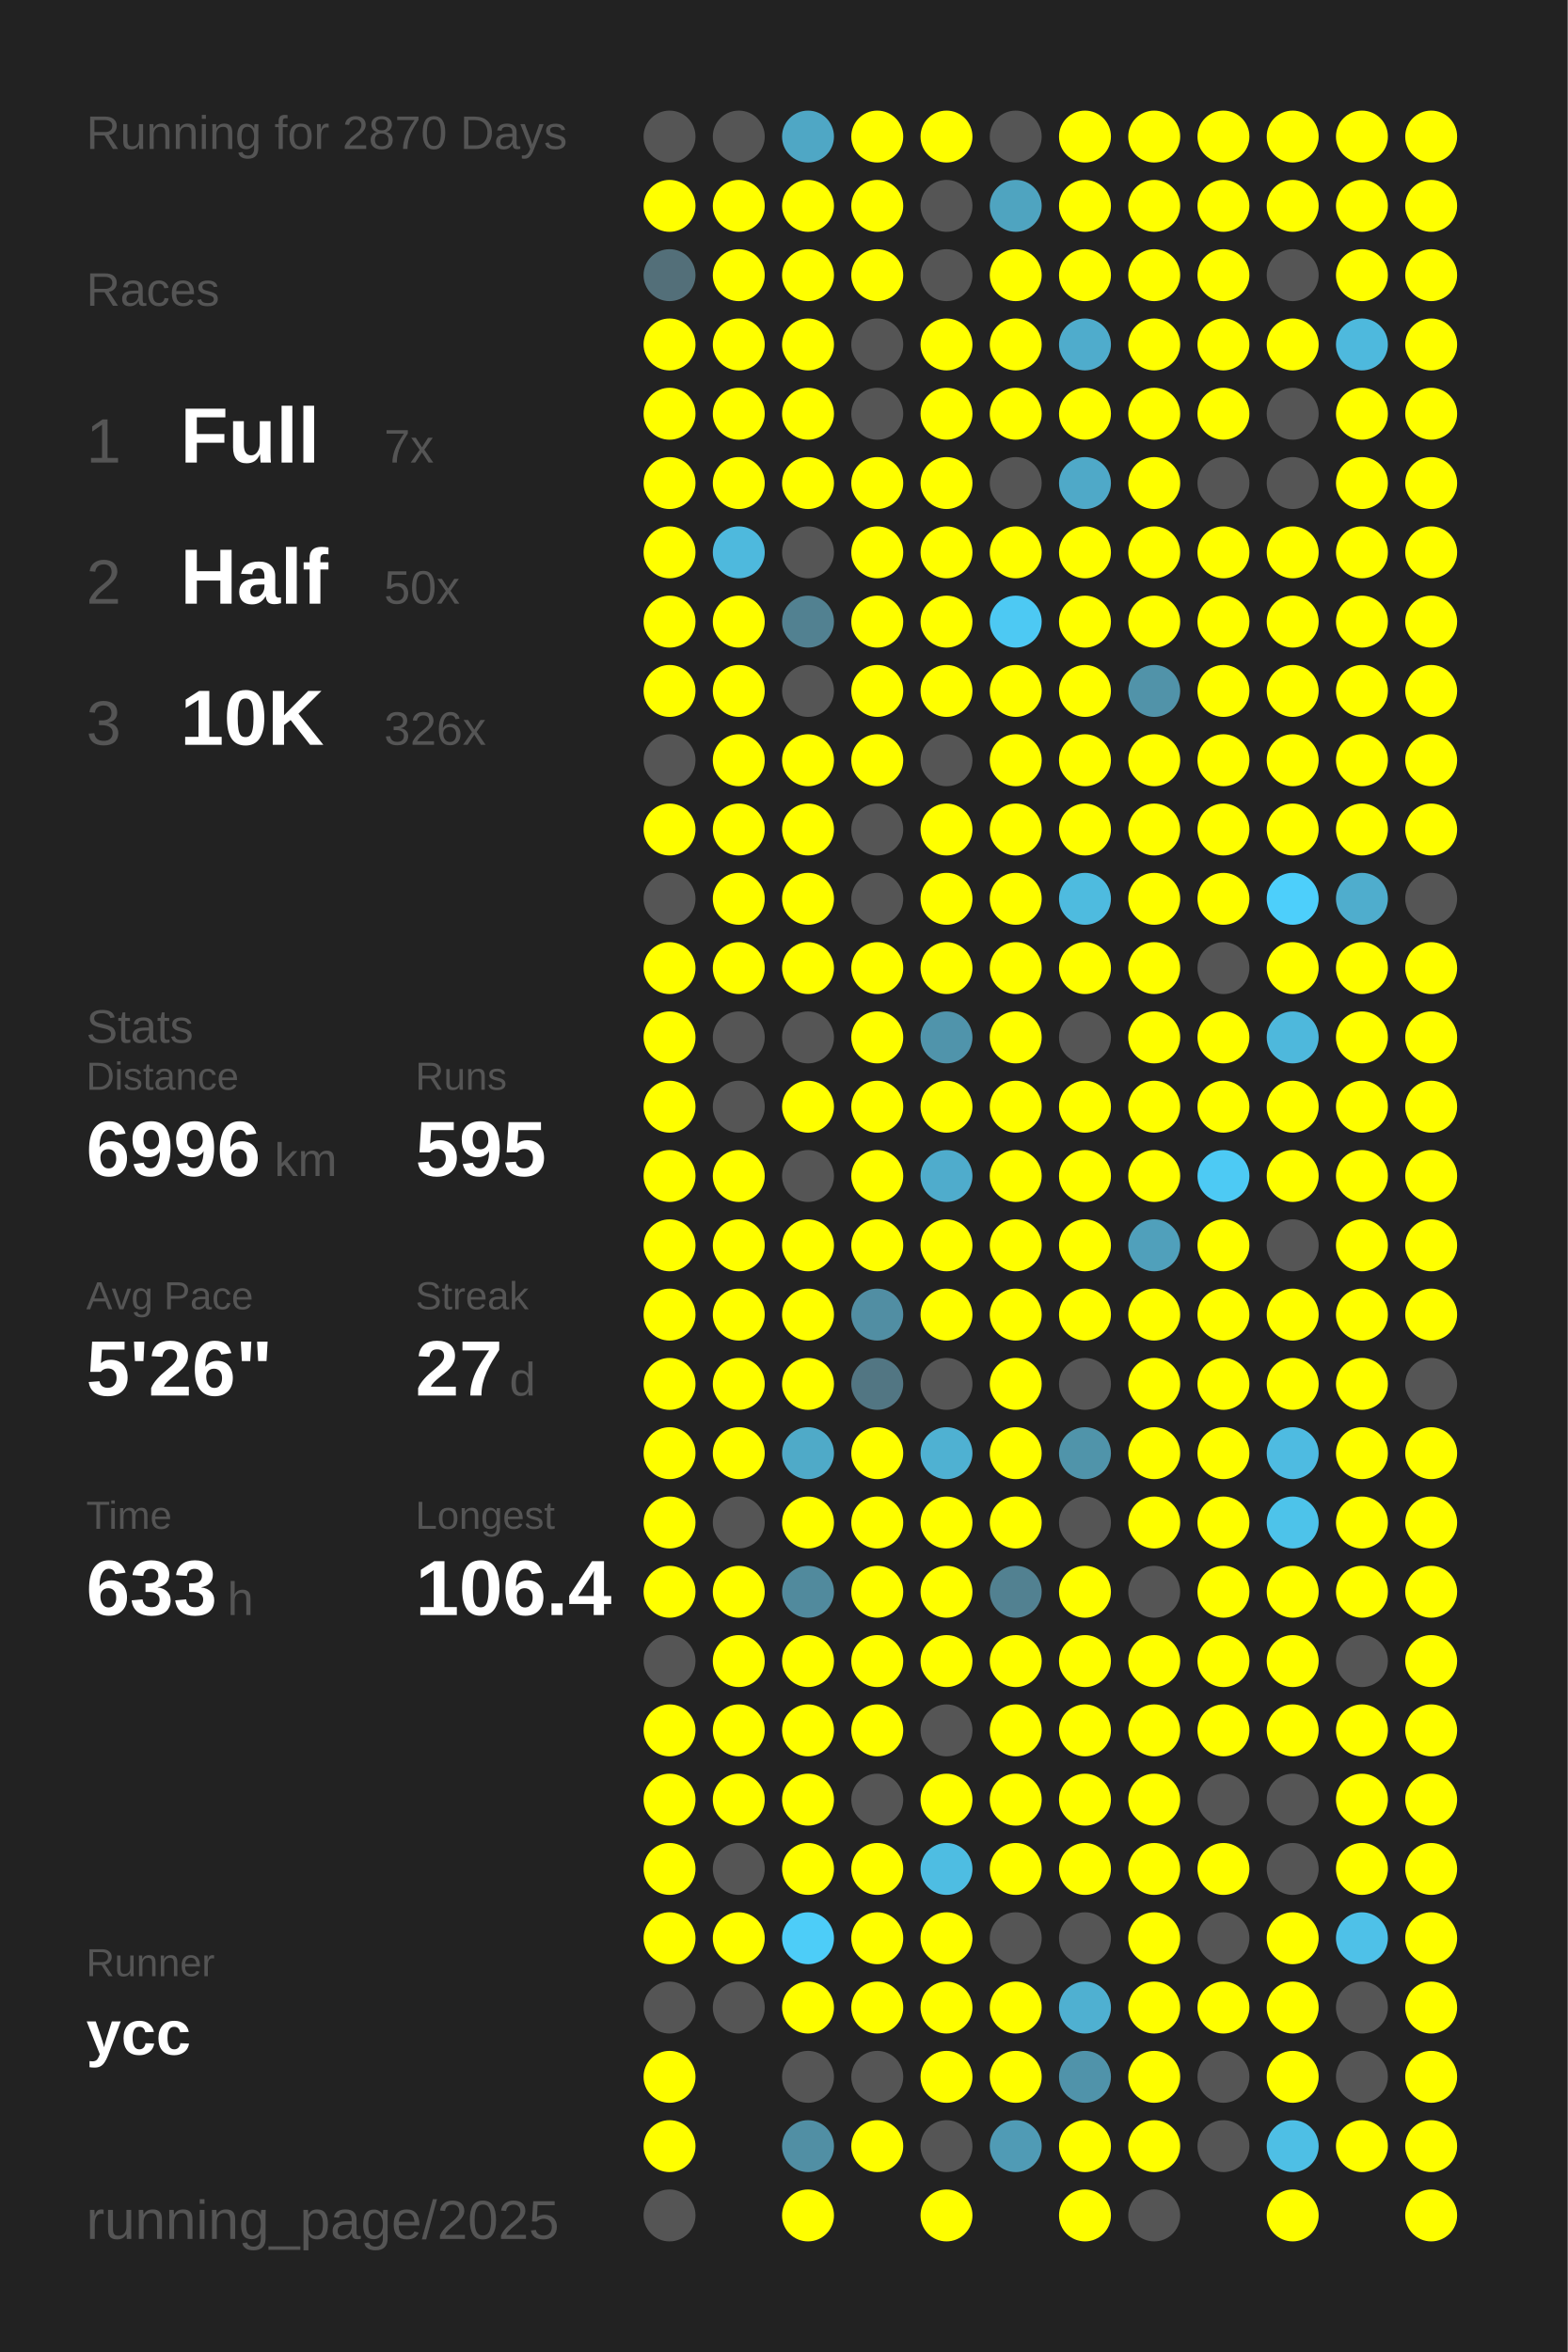
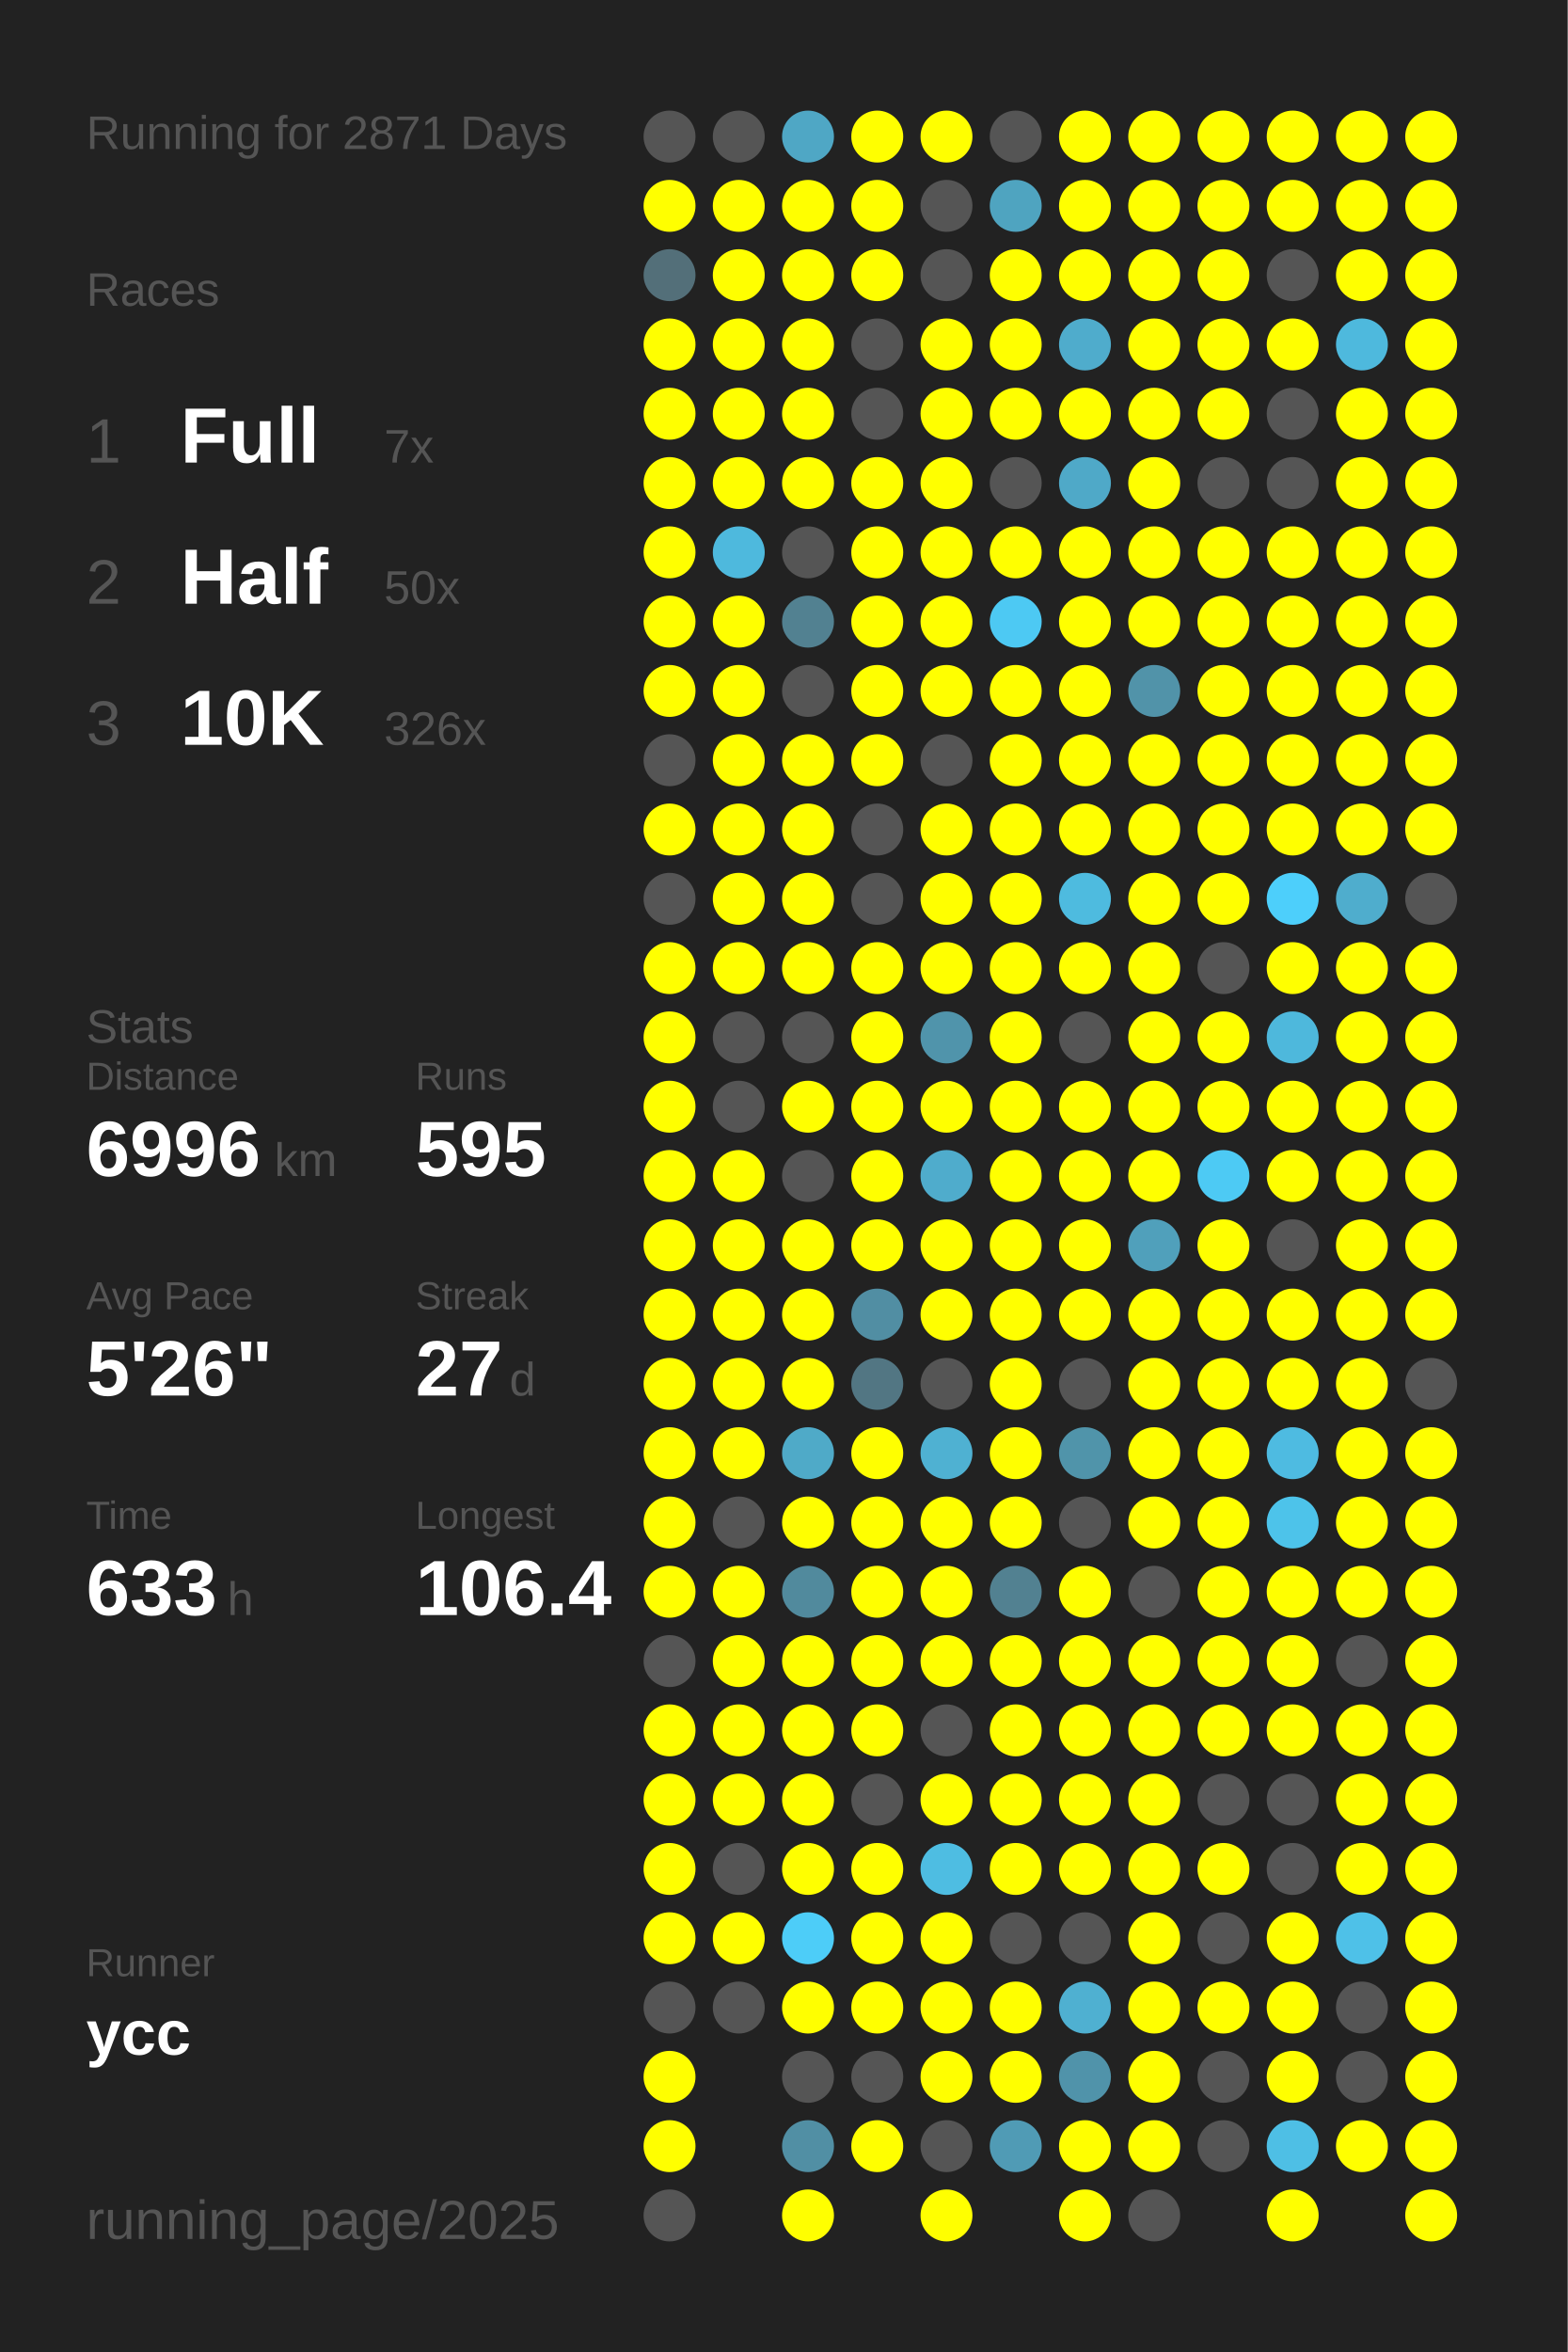
<svg xmlns="http://www.w3.org/2000/svg" baseProfile="full" height="300mm" version="1.1" viewBox="0,0,200,300" width="200mm">
  <defs />
  <rect fill="#222222" height="300" width="200" x="0" y="0" />
-   <text fill="#555555" style="font-size:6px; font-family:Arial;" x="11" y="19">Running for 2870 Days</text>
+   <text fill="#555555" style="font-size:6px; font-family:Arial;" x="11" y="19">Running for 2871 Days</text>
  <text fill="#555555" style="font-size:6px; font-family:Arial;" x="11" y="39">Races</text>
  <text fill="#555555" style="font-size:8px; font-family:Arial;" x="11" y="59">1</text>
  <text fill="#FFFFFF" style="font-size:10px; font-family:Arial; font-weight:bold;" x="23" y="59">Full</text>
  <text fill="#555555" style="font-size:6px; font-family:Arial;" x="49" y="59">7x</text>
  <text fill="#555555" style="font-size:8px; font-family:Arial;" x="11" y="77">2</text>
  <text fill="#FFFFFF" style="font-size:10px; font-family:Arial; font-weight:bold;" x="23" y="77">Half</text>
  <text fill="#555555" style="font-size:6px; font-family:Arial;" x="49" y="77">50x</text>
  <text fill="#555555" style="font-size:8px; font-family:Arial;" x="11" y="95">3</text>
  <text fill="#FFFFFF" style="font-size:10px; font-family:Arial; font-weight:bold;" x="23" y="95">10K</text>
  <text fill="#555555" style="font-size:6px; font-family:Arial;" x="49" y="95">326x</text>
  <text fill="#555555" style="font-size:6px; font-family:Arial;" x="11" y="133">Stats</text>
  <text fill="#555555" style="font-size:5px; font-family:Arial;" x="11" y="139">Distance</text>
  <text fill="#FFFFFF" style="font-size:10px; font-family:Arial; font-weight:bold;" x="11" y="150">6996</text>
  <text fill="#555555" style="font-size:6px; font-family:Arial;" x="35" y="150">km</text>
  <text fill="#555555" style="font-size:5px; font-family:Arial;" x="53" y="139">Runs</text>
  <text fill="#FFFFFF" style="font-size:10px; font-family:Arial; font-weight:bold;" x="53" y="150">595</text>
  <text fill="#555555" style="font-size:5px; font-family:Arial;" x="11" y="167">Avg Pace</text>
  <text fill="#FFFFFF" style="font-size:10px; font-family:Arial; font-weight:bold;" x="11" y="178">5'26"</text>
  <text fill="#555555" style="font-size:5px; font-family:Arial;" x="53" y="167">Streak</text>
  <text fill="#FFFFFF" style="font-size:10px; font-family:Arial; font-weight:bold;" x="53" y="178">27</text>
  <text fill="#555555" style="font-size:6px; font-family:Arial;" x="65" y="178">d</text>
  <text fill="#555555" style="font-size:5px; font-family:Arial;" x="11" y="195">Time</text>
  <text fill="#FFFFFF" style="font-size:10px; font-family:Arial; font-weight:bold;" x="11" y="206">633</text>
  <text fill="#555555" style="font-size:6px; font-family:Arial;" x="29" y="206">h</text>
  <text fill="#555555" style="font-size:5px; font-family:Arial;" x="53" y="195">Longest</text>
  <text fill="#FFFFFF" style="font-size:10px; font-family:Arial; font-weight:bold;" x="53" y="206">106.4</text>
  <text fill="#555555" style="font-size:5px; font-family:Arial;" x="11" y="252.065">Runner</text>
  <text fill="#FFFFFF" style="font-size:8px; font-family:Arial; font-weight:bold;" x="11" y="262.065">ycc</text>
  <text fill="#555555" style="font-size:7px; font-family:Arial;" x="11" y="285.581">running_page/2025</text>
  <circle cx="85.417" cy="17.419" fill="#555555" r="3.312" />
  <circle cx="85.417" cy="26.258" fill="#FFFF00" r="3.312" />
  <circle cx="85.417" cy="35.097" fill="#536f79" r="3.312" />
  <circle cx="85.417" cy="43.935" fill="#FFFF00" r="3.312" />
  <circle cx="85.417" cy="52.774" fill="#FFFF00" r="3.312" />
  <circle cx="85.417" cy="61.613" fill="#FFFF00" r="3.312" />
  <circle cx="85.417" cy="70.452" fill="#FFFF00" r="3.312" />
  <circle cx="85.417" cy="79.29" fill="#FFFF00" r="3.312" />
  <circle cx="85.417" cy="88.129" fill="#FFFF00" r="3.312" />
  <circle cx="85.417" cy="96.968" fill="#555555" r="3.312" />
  <circle cx="85.417" cy="105.806" fill="#FFFF00" r="3.312" />
  <circle cx="85.417" cy="114.645" fill="#555555" r="3.312" />
  <circle cx="85.417" cy="123.484" fill="#FFFF00" r="3.312" />
  <circle cx="85.417" cy="132.323" fill="#FFFF00" r="3.312" />
  <circle cx="85.417" cy="141.161" fill="#FFFF00" r="3.312" />
  <circle cx="85.417" cy="150" fill="#FFFF00" r="3.312" />
  <circle cx="85.417" cy="158.839" fill="#FFFF00" r="3.312" />
  <circle cx="85.417" cy="167.677" fill="#FFFF00" r="3.312" />
  <circle cx="85.417" cy="176.516" fill="#FFFF00" r="3.312" />
  <circle cx="85.417" cy="185.355" fill="#FFFF00" r="3.312" />
  <circle cx="85.417" cy="194.194" fill="#FFFF00" r="3.312" />
  <circle cx="85.417" cy="203.032" fill="#FFFF00" r="3.312" />
  <circle cx="85.417" cy="211.871" fill="#555555" r="3.312" />
  <circle cx="85.417" cy="220.71" fill="#FFFF00" r="3.312" />
  <circle cx="85.417" cy="229.548" fill="#FFFF00" r="3.312" />
  <circle cx="85.417" cy="238.387" fill="#FFFF00" r="3.312" />
  <circle cx="85.417" cy="247.226" fill="#FFFF00" r="3.312" />
  <circle cx="85.417" cy="256.065" fill="#555555" r="3.312" />
  <circle cx="85.417" cy="264.903" fill="#FFFF00" r="3.312" />
  <circle cx="85.417" cy="273.742" fill="#FFFF00" r="3.312" />
  <circle cx="85.417" cy="282.581" fill="#555555" r="3.312" />
  <circle cx="94.25" cy="17.419" fill="#555555" r="3.312" />
  <circle cx="94.25" cy="26.258" fill="#FFFF00" r="3.312" />
  <circle cx="94.25" cy="35.097" fill="#FFFF00" r="3.312" />
  <circle cx="94.25" cy="43.935" fill="#FFFF00" r="3.312" />
  <circle cx="94.25" cy="52.774" fill="#FFFF00" r="3.312" />
  <circle cx="94.25" cy="61.613" fill="#FFFF00" r="3.312" />
  <circle cx="94.25" cy="70.452" fill="#4eb9dd" r="3.312" />
  <circle cx="94.25" cy="79.29" fill="#FFFF00" r="3.312" />
  <circle cx="94.25" cy="88.129" fill="#FFFF00" r="3.312" />
  <circle cx="94.25" cy="96.968" fill="#FFFF00" r="3.312" />
  <circle cx="94.25" cy="105.806" fill="#FFFF00" r="3.312" />
  <circle cx="94.25" cy="114.645" fill="#FFFF00" r="3.312" />
  <circle cx="94.25" cy="123.484" fill="#FFFF00" r="3.312" />
  <circle cx="94.25" cy="132.323" fill="#555555" r="3.312" />
  <circle cx="94.25" cy="141.161" fill="#555555" r="3.312" />
  <circle cx="94.25" cy="150" fill="#FFFF00" r="3.312" />
  <circle cx="94.25" cy="158.839" fill="#FFFF00" r="3.312" />
  <circle cx="94.25" cy="167.677" fill="#FFFF00" r="3.312" />
  <circle cx="94.25" cy="176.516" fill="#FFFF00" r="3.312" />
  <circle cx="94.25" cy="185.355" fill="#FFFF00" r="3.312" />
  <circle cx="94.25" cy="194.194" fill="#555555" r="3.312" />
  <circle cx="94.25" cy="203.032" fill="#FFFF00" r="3.312" />
  <circle cx="94.25" cy="211.871" fill="#FFFF00" r="3.312" />
  <circle cx="94.25" cy="220.71" fill="#FFFF00" r="3.312" />
  <circle cx="94.25" cy="229.548" fill="#FFFF00" r="3.312" />
  <circle cx="94.25" cy="238.387" fill="#555555" r="3.312" />
  <circle cx="94.25" cy="247.226" fill="#FFFF00" r="3.312" />
  <circle cx="94.25" cy="256.065" fill="#555555" r="3.312" />
  <circle cx="103.083" cy="17.419" fill="#4fa7c5" r="3.312" />
  <circle cx="103.083" cy="26.258" fill="#FFFF00" r="3.312" />
  <circle cx="103.083" cy="35.097" fill="#FFFF00" r="3.312" />
  <circle cx="103.083" cy="43.935" fill="#FFFF00" r="3.312" />
  <circle cx="103.083" cy="52.774" fill="#FFFF00" r="3.312" />
  <circle cx="103.083" cy="61.613" fill="#FFFF00" r="3.312" />
  <circle cx="103.083" cy="70.452" fill="#555555" r="3.312" />
  <circle cx="103.083" cy="79.29" fill="#528191" r="3.312" />
  <circle cx="103.083" cy="88.129" fill="#555555" r="3.312" />
  <circle cx="103.083" cy="96.968" fill="#FFFF00" r="3.312" />
  <circle cx="103.083" cy="105.806" fill="#FFFF00" r="3.312" />
  <circle cx="103.083" cy="114.645" fill="#FFFF00" r="3.312" />
  <circle cx="103.083" cy="123.484" fill="#FFFF00" r="3.312" />
  <circle cx="103.083" cy="132.323" fill="#555555" r="3.312" />
  <circle cx="103.083" cy="141.161" fill="#FFFF00" r="3.312" />
  <circle cx="103.083" cy="150" fill="#555555" r="3.312" />
  <circle cx="103.083" cy="158.839" fill="#FFFF00" r="3.312" />
  <circle cx="103.083" cy="167.677" fill="#FFFF00" r="3.312" />
  <circle cx="103.083" cy="176.516" fill="#FFFF00" r="3.312" />
  <circle cx="103.083" cy="185.355" fill="#4faac8" r="3.312" />
  <circle cx="103.083" cy="194.194" fill="#FFFF00" r="3.312" />
  <circle cx="103.083" cy="203.032" fill="#518a9d" r="3.312" />
  <circle cx="103.083" cy="211.871" fill="#FFFF00" r="3.312" />
  <circle cx="103.083" cy="220.71" fill="#FFFF00" r="3.312" />
  <circle cx="103.083" cy="229.548" fill="#FFFF00" r="3.312" />
  <circle cx="103.083" cy="238.387" fill="#FFFF00" r="3.312" />
  <circle cx="103.083" cy="247.226" fill="#4dcdf8" r="3.312" />
  <circle cx="103.083" cy="256.065" fill="#FFFF00" r="3.312" />
  <circle cx="103.083" cy="264.903" fill="#555555" r="3.312" />
  <circle cx="103.083" cy="273.742" fill="#518fa4" r="3.312" />
  <circle cx="103.083" cy="282.581" fill="#FFFF00" r="3.312" />
  <circle cx="111.917" cy="17.419" fill="#FFFF00" r="3.312" />
  <circle cx="111.917" cy="26.258" fill="#FFFF00" r="3.312" />
  <circle cx="111.917" cy="35.097" fill="#FFFF00" r="3.312" />
  <circle cx="111.917" cy="43.935" fill="#555555" r="3.312" />
  <circle cx="111.917" cy="52.774" fill="#555555" r="3.312" />
  <circle cx="111.917" cy="61.613" fill="#FFFF00" r="3.312" />
  <circle cx="111.917" cy="70.452" fill="#FFFF00" r="3.312" />
  <circle cx="111.917" cy="79.29" fill="#FFFF00" r="3.312" />
  <circle cx="111.917" cy="88.129" fill="#FFFF00" r="3.312" />
  <circle cx="111.917" cy="96.968" fill="#FFFF00" r="3.312" />
  <circle cx="111.917" cy="105.806" fill="#555555" r="3.312" />
  <circle cx="111.917" cy="114.645" fill="#555555" r="3.312" />
  <circle cx="111.917" cy="123.484" fill="#FFFF00" r="3.312" />
  <circle cx="111.917" cy="132.323" fill="#FFFF00" r="3.312" />
  <circle cx="111.917" cy="141.161" fill="#FFFF00" r="3.312" />
  <circle cx="111.917" cy="150" fill="#FFFF00" r="3.312" />
  <circle cx="111.917" cy="158.839" fill="#FFFF00" r="3.312" />
  <circle cx="111.917" cy="167.677" fill="#518ea3" r="3.312" />
  <circle cx="111.917" cy="176.516" fill="#527683" r="3.312" />
  <circle cx="111.917" cy="185.355" fill="#FFFF00" r="3.312" />
  <circle cx="111.917" cy="194.194" fill="#FFFF00" r="3.312" />
  <circle cx="111.917" cy="203.032" fill="#FFFF00" r="3.312" />
  <circle cx="111.917" cy="211.871" fill="#FFFF00" r="3.312" />
  <circle cx="111.917" cy="220.71" fill="#FFFF00" r="3.312" />
  <circle cx="111.917" cy="229.548" fill="#555555" r="3.312" />
  <circle cx="111.917" cy="238.387" fill="#FFFF00" r="3.312" />
  <circle cx="111.917" cy="247.226" fill="#FFFF00" r="3.312" />
  <circle cx="111.917" cy="256.065" fill="#FFFF00" r="3.312" />
  <circle cx="111.917" cy="264.903" fill="#555555" r="3.312" />
  <circle cx="111.917" cy="273.742" fill="#FFFF00" r="3.312" />
  <circle cx="120.75" cy="17.419" fill="#FFFF00" r="3.312" />
  <circle cx="120.75" cy="26.258" fill="#555555" r="3.312" />
  <circle cx="120.75" cy="35.097" fill="#555555" r="3.312" />
  <circle cx="120.75" cy="43.935" fill="#FFFF00" r="3.312" />
  <circle cx="120.75" cy="52.774" fill="#FFFF00" r="3.312" />
  <circle cx="120.75" cy="61.613" fill="#FFFF00" r="3.312" />
  <circle cx="120.75" cy="70.452" fill="#FFFF00" r="3.312" />
  <circle cx="120.75" cy="79.29" fill="#FFFF00" r="3.312" />
  <circle cx="120.75" cy="88.129" fill="#FFFF00" r="3.312" />
  <circle cx="120.75" cy="96.968" fill="#555555" r="3.312" />
  <circle cx="120.75" cy="105.806" fill="#FFFF00" r="3.312" />
  <circle cx="120.75" cy="114.645" fill="#FFFF00" r="3.312" />
  <circle cx="120.75" cy="123.484" fill="#FFFF00" r="3.312" />
  <circle cx="120.75" cy="132.323" fill="#5094ab" r="3.312" />
  <circle cx="120.75" cy="141.161" fill="#FFFF00" r="3.312" />
  <circle cx="120.75" cy="150" fill="#4faccc" r="3.312" />
  <circle cx="120.75" cy="158.839" fill="#FFFF00" r="3.312" />
  <circle cx="120.75" cy="167.677" fill="#FFFF00" r="3.312" />
  <circle cx="120.75" cy="176.516" fill="#555555" r="3.312" />
  <circle cx="120.75" cy="185.355" fill="#4fb1d2" r="3.312" />
  <circle cx="120.75" cy="194.194" fill="#FFFF00" r="3.312" />
  <circle cx="120.75" cy="203.032" fill="#FFFF00" r="3.312" />
  <circle cx="120.75" cy="211.871" fill="#FFFF00" r="3.312" />
  <circle cx="120.75" cy="220.71" fill="#555555" r="3.312" />
  <circle cx="120.75" cy="229.548" fill="#FFFF00" r="3.312" />
  <circle cx="120.75" cy="238.387" fill="#4ebde2" r="3.312" />
  <circle cx="120.75" cy="247.226" fill="#FFFF00" r="3.312" />
  <circle cx="120.75" cy="256.065" fill="#FFFF00" r="3.312" />
  <circle cx="120.75" cy="264.903" fill="#FFFF00" r="3.312" />
  <circle cx="120.75" cy="273.742" fill="#555555" r="3.312" />
  <circle cx="120.75" cy="282.581" fill="#FFFF00" r="3.312" />
  <circle cx="129.583" cy="17.419" fill="#555555" r="3.312" />
  <circle cx="129.583" cy="26.258" fill="#4fa4c0" r="3.312" />
  <circle cx="129.583" cy="35.097" fill="#FFFF00" r="3.312" />
  <circle cx="129.583" cy="43.935" fill="#FFFF00" r="3.312" />
  <circle cx="129.583" cy="52.774" fill="#FFFF00" r="3.312" />
  <circle cx="129.583" cy="61.613" fill="#555555" r="3.312" />
  <circle cx="129.583" cy="70.452" fill="#FFFF00" r="3.312" />
  <circle cx="129.583" cy="79.29" fill="#4dc9f3" r="3.312" />
  <circle cx="129.583" cy="88.129" fill="#FFFF00" r="3.312" />
  <circle cx="129.583" cy="96.968" fill="#FFFF00" r="3.312" />
  <circle cx="129.583" cy="105.806" fill="#FFFF00" r="3.312" />
  <circle cx="129.583" cy="114.645" fill="#FFFF00" r="3.312" />
  <circle cx="129.583" cy="123.484" fill="#FFFF00" r="3.312" />
  <circle cx="129.583" cy="132.323" fill="#FFFF00" r="3.312" />
  <circle cx="129.583" cy="141.161" fill="#FFFF00" r="3.312" />
  <circle cx="129.583" cy="150" fill="#FFFF00" r="3.312" />
  <circle cx="129.583" cy="158.839" fill="#FFFF00" r="3.312" />
  <circle cx="129.583" cy="167.677" fill="#FFFF00" r="3.312" />
  <circle cx="129.583" cy="176.516" fill="#FFFF00" r="3.312" />
  <circle cx="129.583" cy="185.355" fill="#FFFF00" r="3.312" />
  <circle cx="129.583" cy="194.194" fill="#FFFF00" r="3.312" />
  <circle cx="129.583" cy="203.032" fill="#528191" r="3.312" />
  <circle cx="129.583" cy="211.871" fill="#FFFF00" r="3.312" />
  <circle cx="129.583" cy="220.71" fill="#FFFF00" r="3.312" />
  <circle cx="129.583" cy="229.548" fill="#FFFF00" r="3.312" />
  <circle cx="129.583" cy="238.387" fill="#FFFF00" r="3.312" />
  <circle cx="129.583" cy="247.226" fill="#555555" r="3.312" />
  <circle cx="129.583" cy="256.065" fill="#FFFF00" r="3.312" />
  <circle cx="129.583" cy="264.903" fill="#FFFF00" r="3.312" />
  <circle cx="129.583" cy="273.742" fill="#509bb5" r="3.312" />
  <circle cx="138.417" cy="17.419" fill="#FFFF00" r="3.312" />
  <circle cx="138.417" cy="26.258" fill="#FFFF00" r="3.312" />
  <circle cx="138.417" cy="35.097" fill="#FFFF00" r="3.312" />
  <circle cx="138.417" cy="43.935" fill="#4faccc" r="3.312" />
  <circle cx="138.417" cy="52.774" fill="#FFFF00" r="3.312" />
  <circle cx="138.417" cy="61.613" fill="#4fa9c8" r="3.312" />
  <circle cx="138.417" cy="70.452" fill="#FFFF00" r="3.312" />
  <circle cx="138.417" cy="79.29" fill="#FFFF00" r="3.312" />
  <circle cx="138.417" cy="88.129" fill="#FFFF00" r="3.312" />
  <circle cx="138.417" cy="96.968" fill="#FFFF00" r="3.312" />
  <circle cx="138.417" cy="105.806" fill="#FFFF00" r="3.312" />
  <circle cx="138.417" cy="114.645" fill="#4ebbdf" r="3.312" />
  <circle cx="138.417" cy="123.484" fill="#FFFF00" r="3.312" />
  <circle cx="138.417" cy="132.323" fill="#555555" r="3.312" />
  <circle cx="138.417" cy="141.161" fill="#FFFF00" r="3.312" />
  <circle cx="138.417" cy="150" fill="#FFFF00" r="3.312" />
  <circle cx="138.417" cy="158.839" fill="#FFFF00" r="3.312" />
  <circle cx="138.417" cy="167.677" fill="#FFFF00" r="3.312" />
  <circle cx="138.417" cy="176.516" fill="#555555" r="3.312" />
  <circle cx="138.417" cy="185.355" fill="#5094aa" r="3.312" />
  <circle cx="138.417" cy="194.194" fill="#555555" r="3.312" />
  <circle cx="138.417" cy="203.032" fill="#FFFF00" r="3.312" />
  <circle cx="138.417" cy="211.871" fill="#FFFF00" r="3.312" />
  <circle cx="138.417" cy="220.71" fill="#FFFF00" r="3.312" />
  <circle cx="138.417" cy="229.548" fill="#FFFF00" r="3.312" />
  <circle cx="138.417" cy="238.387" fill="#FFFF00" r="3.312" />
  <circle cx="138.417" cy="247.226" fill="#555555" r="3.312" />
  <circle cx="138.417" cy="256.065" fill="#4fb0d1" r="3.312" />
  <circle cx="138.417" cy="264.903" fill="#5093aa" r="3.312" />
  <circle cx="138.417" cy="273.742" fill="#FFFF00" r="3.312" />
  <circle cx="138.417" cy="282.581" fill="#FFFF00" r="3.312" />
  <circle cx="147.25" cy="17.419" fill="#FFFF00" r="3.312" />
  <circle cx="147.25" cy="26.258" fill="#FFFF00" r="3.312" />
  <circle cx="147.25" cy="35.097" fill="#FFFF00" r="3.312" />
  <circle cx="147.25" cy="43.935" fill="#FFFF00" r="3.312" />
  <circle cx="147.25" cy="52.774" fill="#FFFF00" r="3.312" />
  <circle cx="147.25" cy="61.613" fill="#FFFF00" r="3.312" />
  <circle cx="147.25" cy="70.452" fill="#FFFF00" r="3.312" />
  <circle cx="147.25" cy="79.29" fill="#FFFF00" r="3.312" />
  <circle cx="147.25" cy="88.129" fill="#5193a9" r="3.312" />
  <circle cx="147.25" cy="96.968" fill="#FFFF00" r="3.312" />
  <circle cx="147.25" cy="105.806" fill="#FFFF00" r="3.312" />
  <circle cx="147.25" cy="114.645" fill="#FFFF00" r="3.312" />
  <circle cx="147.25" cy="123.484" fill="#FFFF00" r="3.312" />
  <circle cx="147.25" cy="132.323" fill="#FFFF00" r="3.312" />
  <circle cx="147.25" cy="141.161" fill="#FFFF00" r="3.312" />
  <circle cx="147.25" cy="150" fill="#FFFF00" r="3.312" />
  <circle cx="147.25" cy="158.839" fill="#50a0bb" r="3.312" />
  <circle cx="147.25" cy="167.677" fill="#FFFF00" r="3.312" />
  <circle cx="147.25" cy="176.516" fill="#FFFF00" r="3.312" />
  <circle cx="147.25" cy="185.355" fill="#FFFF00" r="3.312" />
  <circle cx="147.25" cy="194.194" fill="#FFFF00" r="3.312" />
  <circle cx="147.25" cy="203.032" fill="#555555" r="3.312" />
  <circle cx="147.25" cy="211.871" fill="#FFFF00" r="3.312" />
  <circle cx="147.25" cy="220.71" fill="#FFFF00" r="3.312" />
  <circle cx="147.25" cy="229.548" fill="#FFFF00" r="3.312" />
  <circle cx="147.25" cy="238.387" fill="#FFFF00" r="3.312" />
  <circle cx="147.25" cy="247.226" fill="#FFFF00" r="3.312" />
  <circle cx="147.25" cy="256.065" fill="#FFFF00" r="3.312" />
  <circle cx="147.25" cy="264.903" fill="#FFFF00" r="3.312" />
  <circle cx="147.25" cy="273.742" fill="#FFFF00" r="3.312" />
  <circle cx="147.25" cy="282.581" fill="#555555" r="3.312" />
  <circle cx="156.083" cy="17.419" fill="#FFFF00" r="3.312" />
  <circle cx="156.083" cy="26.258" fill="#FFFF00" r="3.312" />
  <circle cx="156.083" cy="35.097" fill="#FFFF00" r="3.312" />
  <circle cx="156.083" cy="43.935" fill="#FFFF00" r="3.312" />
  <circle cx="156.083" cy="52.774" fill="#FFFF00" r="3.312" />
  <circle cx="156.083" cy="61.613" fill="#555555" r="3.312" />
  <circle cx="156.083" cy="70.452" fill="#FFFF00" r="3.312" />
  <circle cx="156.083" cy="79.29" fill="#FFFF00" r="3.312" />
  <circle cx="156.083" cy="88.129" fill="#FFFF00" r="3.312" />
  <circle cx="156.083" cy="96.968" fill="#FFFF00" r="3.312" />
  <circle cx="156.083" cy="105.806" fill="#FFFF00" r="3.312" />
  <circle cx="156.083" cy="114.645" fill="#FFFF00" r="3.312" />
  <circle cx="156.083" cy="123.484" fill="#555555" r="3.312" />
  <circle cx="156.083" cy="132.323" fill="#FFFF00" r="3.312" />
  <circle cx="156.083" cy="141.161" fill="#FFFF00" r="3.312" />
  <circle cx="156.083" cy="150" fill="#4dcaf4" r="3.312" />
  <circle cx="156.083" cy="158.839" fill="#FFFF00" r="3.312" />
  <circle cx="156.083" cy="167.677" fill="#FFFF00" r="3.312" />
  <circle cx="156.083" cy="176.516" fill="#FFFF00" r="3.312" />
  <circle cx="156.083" cy="185.355" fill="#FFFF00" r="3.312" />
  <circle cx="156.083" cy="194.194" fill="#FFFF00" r="3.312" />
  <circle cx="156.083" cy="203.032" fill="#FFFF00" r="3.312" />
  <circle cx="156.083" cy="211.871" fill="#FFFF00" r="3.312" />
  <circle cx="156.083" cy="220.71" fill="#FFFF00" r="3.312" />
  <circle cx="156.083" cy="229.548" fill="#555555" r="3.312" />
  <circle cx="156.083" cy="238.387" fill="#FFFF00" r="3.312" />
  <circle cx="156.083" cy="247.226" fill="#555555" r="3.312" />
  <circle cx="156.083" cy="256.065" fill="#FFFF00" r="3.312" />
  <circle cx="156.083" cy="264.903" fill="#555555" r="3.312" />
  <circle cx="156.083" cy="273.742" fill="#555555" r="3.312" />
  <circle cx="164.917" cy="17.419" fill="#FFFF00" r="3.312" />
  <circle cx="164.917" cy="26.258" fill="#FFFF00" r="3.312" />
  <circle cx="164.917" cy="35.097" fill="#555555" r="3.312" />
  <circle cx="164.917" cy="43.935" fill="#FFFF00" r="3.312" />
  <circle cx="164.917" cy="52.774" fill="#555555" r="3.312" />
  <circle cx="164.917" cy="61.613" fill="#555555" r="3.312" />
  <circle cx="164.917" cy="70.452" fill="#FFFF00" r="3.312" />
  <circle cx="164.917" cy="79.29" fill="#FFFF00" r="3.312" />
  <circle cx="164.917" cy="88.129" fill="#FFFF00" r="3.312" />
  <circle cx="164.917" cy="96.968" fill="#FFFF00" r="3.312" />
  <circle cx="164.917" cy="105.806" fill="#FFFF00" r="3.312" />
  <circle cx="164.917" cy="114.645" fill="#4dcffb" r="3.312" />
  <circle cx="164.917" cy="123.484" fill="#FFFF00" r="3.312" />
  <circle cx="164.917" cy="132.323" fill="#4eb8dc" r="3.312" />
  <circle cx="164.917" cy="141.161" fill="#FFFF00" r="3.312" />
  <circle cx="164.917" cy="150" fill="#FFFF00" r="3.312" />
  <circle cx="164.917" cy="158.839" fill="#555555" r="3.312" />
  <circle cx="164.917" cy="167.677" fill="#FFFF00" r="3.312" />
  <circle cx="164.917" cy="176.516" fill="#FFFF00" r="3.312" />
  <circle cx="164.917" cy="185.355" fill="#4ebbe1" r="3.312" />
  <circle cx="164.917" cy="194.194" fill="#4dc3ea" r="3.312" />
  <circle cx="164.917" cy="203.032" fill="#FFFF00" r="3.312" />
  <circle cx="164.917" cy="211.871" fill="#FFFF00" r="3.312" />
  <circle cx="164.917" cy="220.71" fill="#FFFF00" r="3.312" />
  <circle cx="164.917" cy="229.548" fill="#555555" r="3.312" />
  <circle cx="164.917" cy="238.387" fill="#555555" r="3.312" />
  <circle cx="164.917" cy="247.226" fill="#FFFF00" r="3.312" />
  <circle cx="164.917" cy="256.065" fill="#FFFF00" r="3.312" />
  <circle cx="164.917" cy="264.903" fill="#FFFF00" r="3.312" />
  <circle cx="164.917" cy="273.742" fill="#4ebfe5" r="3.312" />
  <circle cx="164.917" cy="282.581" fill="#FFFF00" r="3.312" />
  <circle cx="173.75" cy="17.419" fill="#FFFF00" r="3.312" />
  <circle cx="173.75" cy="26.258" fill="#FFFF00" r="3.312" />
  <circle cx="173.75" cy="35.097" fill="#FFFF00" r="3.312" />
  <circle cx="173.75" cy="43.935" fill="#4eb9dd" r="3.312" />
  <circle cx="173.75" cy="52.774" fill="#FFFF00" r="3.312" />
  <circle cx="173.75" cy="61.613" fill="#FFFF00" r="3.312" />
  <circle cx="173.75" cy="70.452" fill="#FFFF00" r="3.312" />
  <circle cx="173.75" cy="79.29" fill="#FFFF00" r="3.312" />
  <circle cx="173.75" cy="88.129" fill="#FFFF00" r="3.312" />
  <circle cx="173.75" cy="96.968" fill="#FFFF00" r="3.312" />
  <circle cx="173.75" cy="105.806" fill="#FFFF00" r="3.312" />
  <circle cx="173.75" cy="114.645" fill="#4fadcd" r="3.312" />
  <circle cx="173.75" cy="123.484" fill="#FFFF00" r="3.312" />
  <circle cx="173.75" cy="132.323" fill="#FFFF00" r="3.312" />
  <circle cx="173.75" cy="141.161" fill="#FFFF00" r="3.312" />
  <circle cx="173.75" cy="150" fill="#FFFF00" r="3.312" />
  <circle cx="173.75" cy="158.839" fill="#FFFF00" r="3.312" />
  <circle cx="173.75" cy="167.677" fill="#FFFF00" r="3.312" />
  <circle cx="173.75" cy="176.516" fill="#FFFF00" r="3.312" />
  <circle cx="173.75" cy="185.355" fill="#FFFF00" r="3.312" />
  <circle cx="173.75" cy="194.194" fill="#FFFF00" r="3.312" />
  <circle cx="173.75" cy="203.032" fill="#FFFF00" r="3.312" />
  <circle cx="173.75" cy="211.871" fill="#555555" r="3.312" />
  <circle cx="173.75" cy="220.71" fill="#FFFF00" r="3.312" />
  <circle cx="173.75" cy="229.548" fill="#FFFF00" r="3.312" />
  <circle cx="173.75" cy="238.387" fill="#FFFF00" r="3.312" />
  <circle cx="173.75" cy="247.226" fill="#4ec1e8" r="3.312" />
  <circle cx="173.75" cy="256.065" fill="#555555" r="3.312" />
  <circle cx="173.75" cy="264.903" fill="#555555" r="3.312" />
  <circle cx="173.75" cy="273.742" fill="#FFFF00" r="3.312" />
  <circle cx="182.583" cy="17.419" fill="#FFFF00" r="3.312" />
  <circle cx="182.583" cy="26.258" fill="#FFFF00" r="3.312" />
  <circle cx="182.583" cy="35.097" fill="#FFFF00" r="3.312" />
  <circle cx="182.583" cy="43.935" fill="#FFFF00" r="3.312" />
  <circle cx="182.583" cy="52.774" fill="#FFFF00" r="3.312" />
  <circle cx="182.583" cy="61.613" fill="#FFFF00" r="3.312" />
  <circle cx="182.583" cy="70.452" fill="#FFFF00" r="3.312" />
  <circle cx="182.583" cy="79.29" fill="#FFFF00" r="3.312" />
  <circle cx="182.583" cy="88.129" fill="#FFFF00" r="3.312" />
  <circle cx="182.583" cy="96.968" fill="#FFFF00" r="3.312" />
  <circle cx="182.583" cy="105.806" fill="#FFFF00" r="3.312" />
  <circle cx="182.583" cy="114.645" fill="#555555" r="3.312" />
  <circle cx="182.583" cy="123.484" fill="#FFFF00" r="3.312" />
  <circle cx="182.583" cy="132.323" fill="#FFFF00" r="3.312" />
  <circle cx="182.583" cy="141.161" fill="#FFFF00" r="3.312" />
  <circle cx="182.583" cy="150" fill="#FFFF00" r="3.312" />
  <circle cx="182.583" cy="158.839" fill="#FFFF00" r="3.312" />
  <circle cx="182.583" cy="167.677" fill="#FFFF00" r="3.312" />
  <circle cx="182.583" cy="176.516" fill="#555555" r="3.312" />
  <circle cx="182.583" cy="185.355" fill="#FFFF00" r="3.312" />
  <circle cx="182.583" cy="194.194" fill="#FFFF00" r="3.312" />
  <circle cx="182.583" cy="203.032" fill="#FFFF00" r="3.312" />
  <circle cx="182.583" cy="211.871" fill="#FFFF00" r="3.312" />
  <circle cx="182.583" cy="220.71" fill="#FFFF00" r="3.312" />
  <circle cx="182.583" cy="229.548" fill="#FFFF00" r="3.312" />
  <circle cx="182.583" cy="238.387" fill="#FFFF00" r="3.312" />
  <circle cx="182.583" cy="247.226" fill="#FFFF00" r="3.312" />
  <circle cx="182.583" cy="256.065" fill="#FFFF00" r="3.312" />
  <circle cx="182.583" cy="264.903" fill="#FFFF00" r="3.312" />
  <circle cx="182.583" cy="273.742" fill="#FFFF00" r="3.312" />
  <circle cx="182.583" cy="282.581" fill="#FFFF00" r="3.312" />
</svg>
